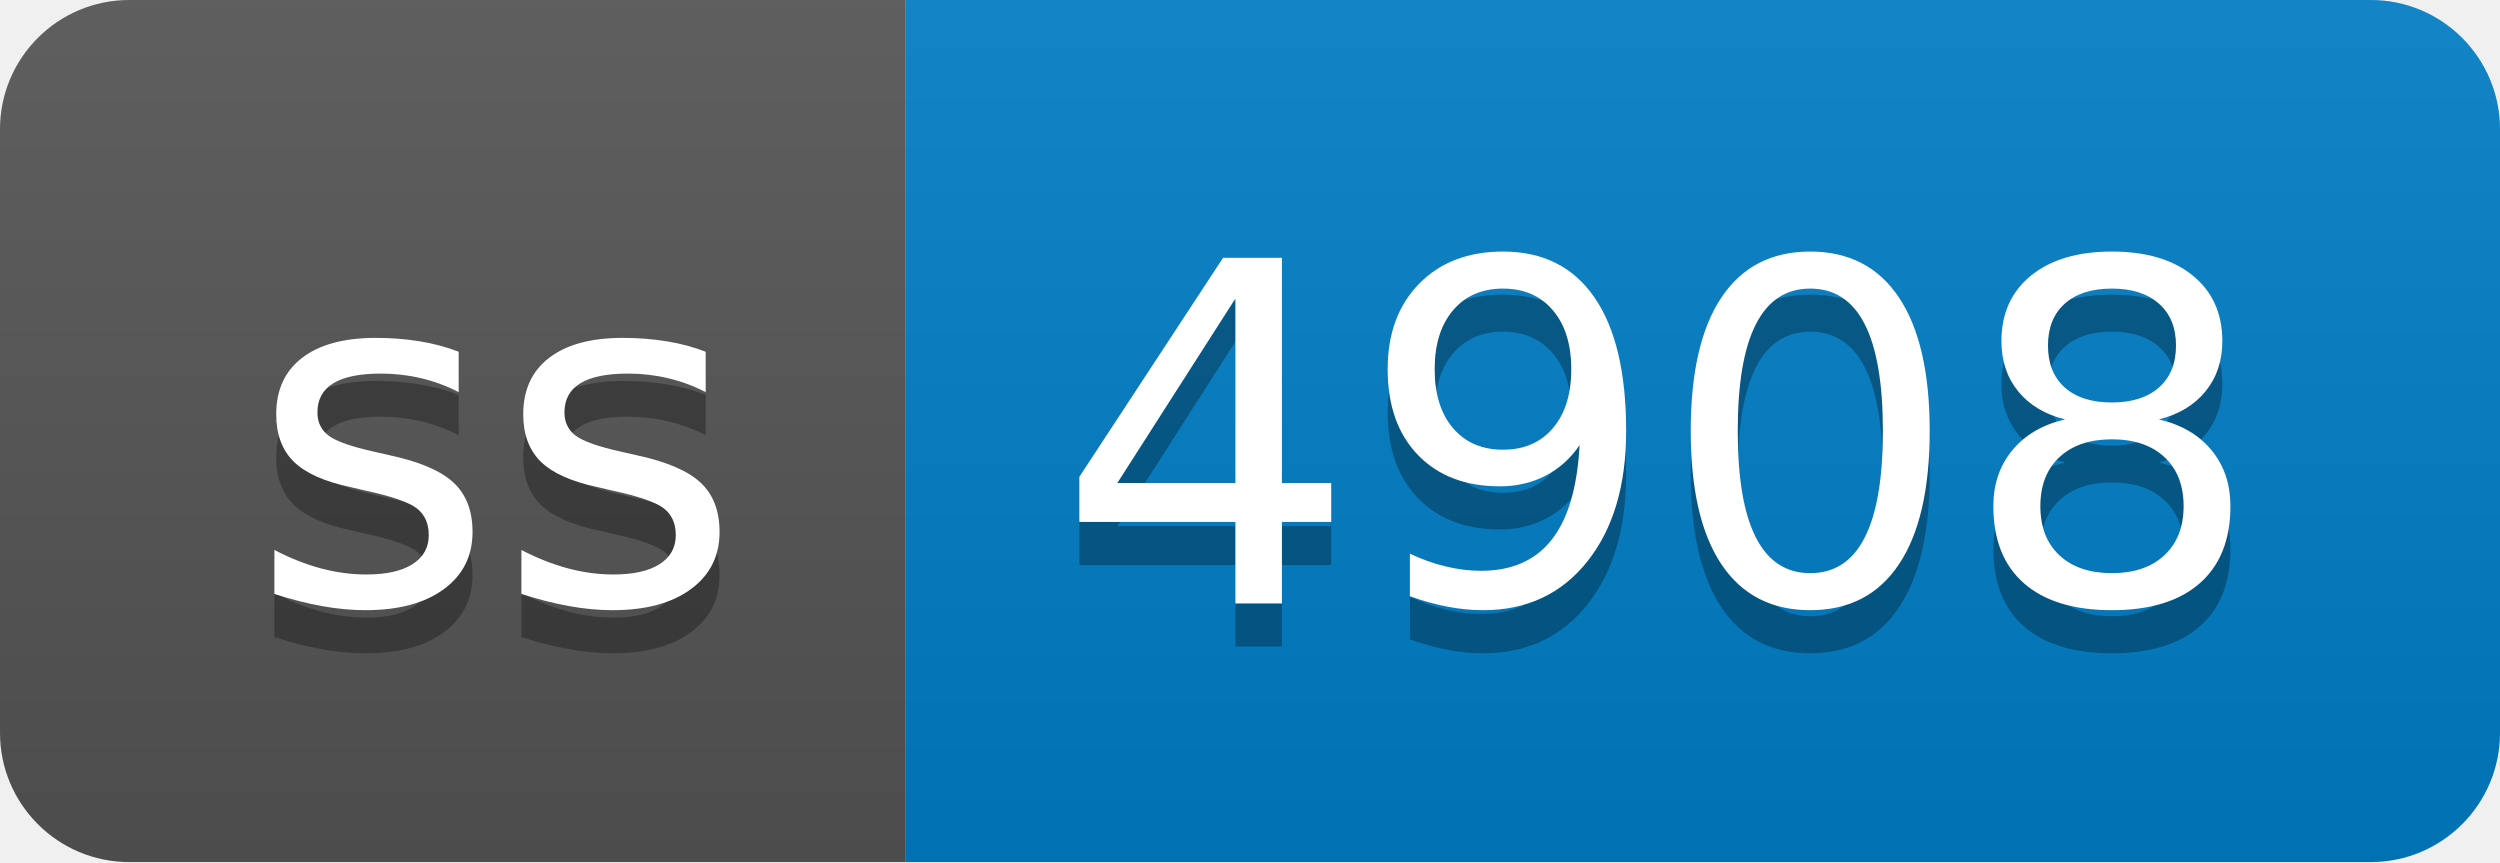
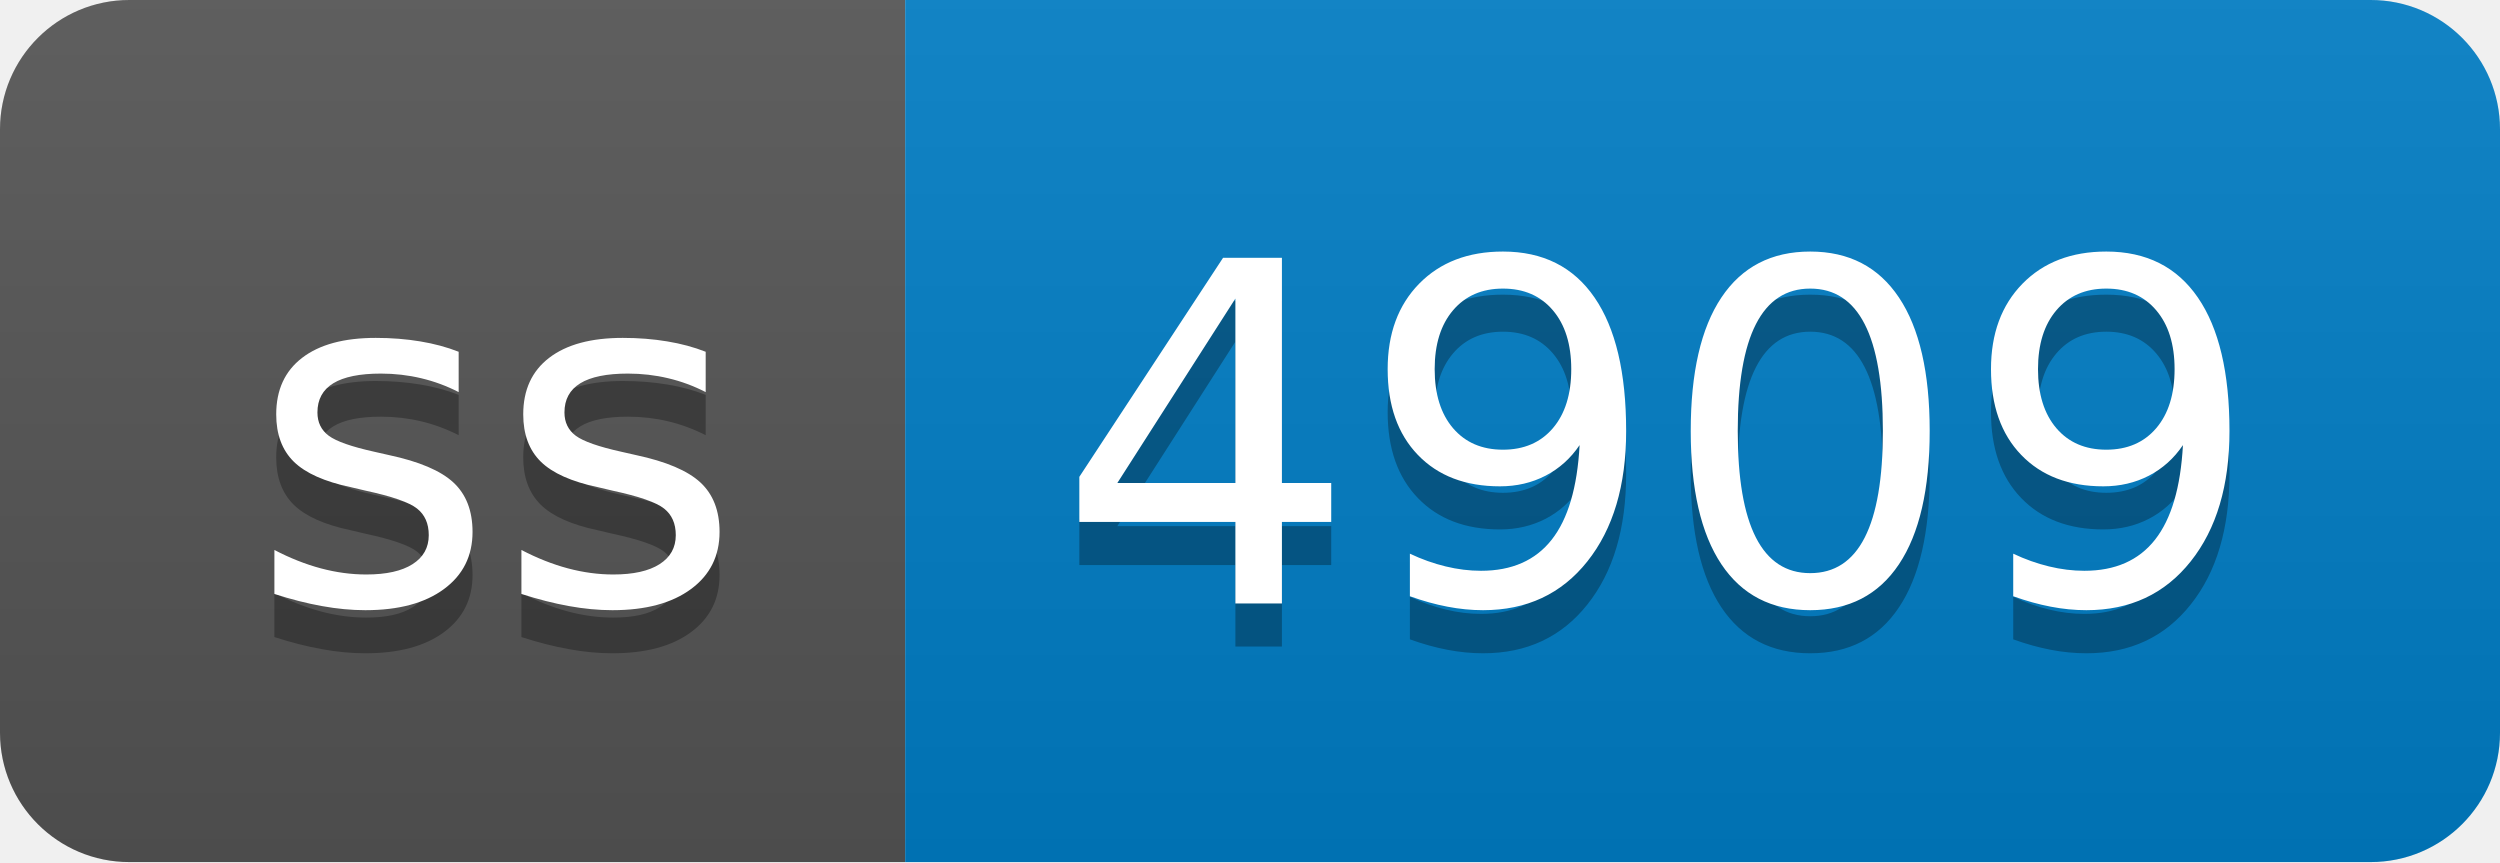
- <svg xmlns="http://www.w3.org/2000/svg" width="58" height="20" role="img" aria-label="ss: 4908">
+ <svg xmlns="http://www.w3.org/2000/svg" width="58" height="20" role="img" aria-label="ss: 4909">
  <linearGradient id="s" x2="0" y2="100%">
    <stop offset="0" stop-color="#bbb" stop-opacity=".1" />
    <stop offset="1" stop-opacity=".1" />
  </linearGradient>
  <clipPath id="r">
    <rect width="58" height="20" rx="3" fill="#fff" />
  </clipPath>
  <g clip-path="url(#r)">
    <rect width="21" height="20" fill="#555" />
    <rect x="21" width="37" height="20" fill="#007ec6" />
    <rect width="58" height="20" fill="url(#s)" />
  </g>
  <g fill="#fff" text-anchor="middle" font-family="Verdana,Geneva,DejaVu Sans,sans-serif" text-rendering="geometricPrecision" font-size="110">
    <text aria-hidden="true" x="115" y="150" fill="#010101" fill-opacity=".3" transform="scale(.1)" textLength="110">ss</text>
    <text x="115" y="140" transform="scale(.1)" fill="#fff" textLength="110">ss</text>
-     <text aria-hidden="true" x="385" y="150" fill="#010101" fill-opacity=".3" transform="scale(.1)" textLength="270">4908</text>
-     <text x="385" y="140" transform="scale(.1)" fill="#fff" textLength="270">4908</text>
+     <text aria-hidden="true" x="385" y="150" fill="#010101" fill-opacity=".3" transform="scale(.1)" textLength="270">4909</text>
+     <text x="385" y="140" transform="scale(.1)" fill="#fff" textLength="270">4909</text>
  </g>
</svg>
